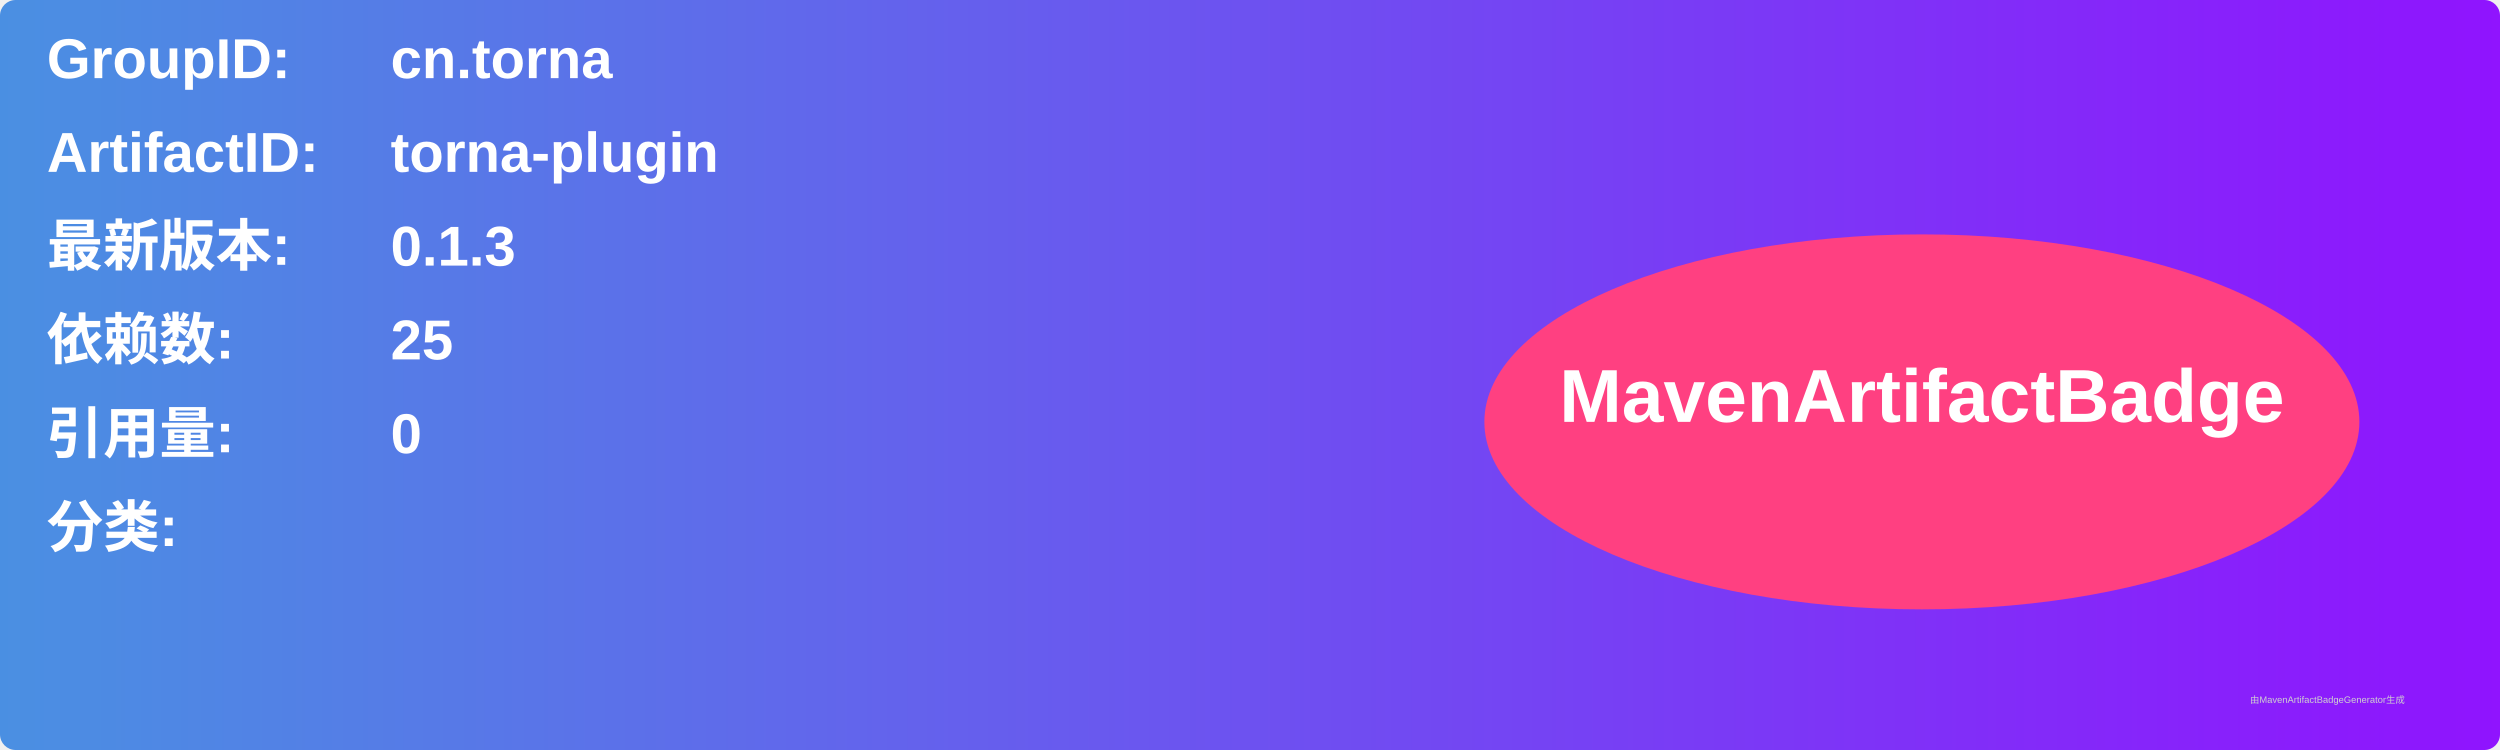
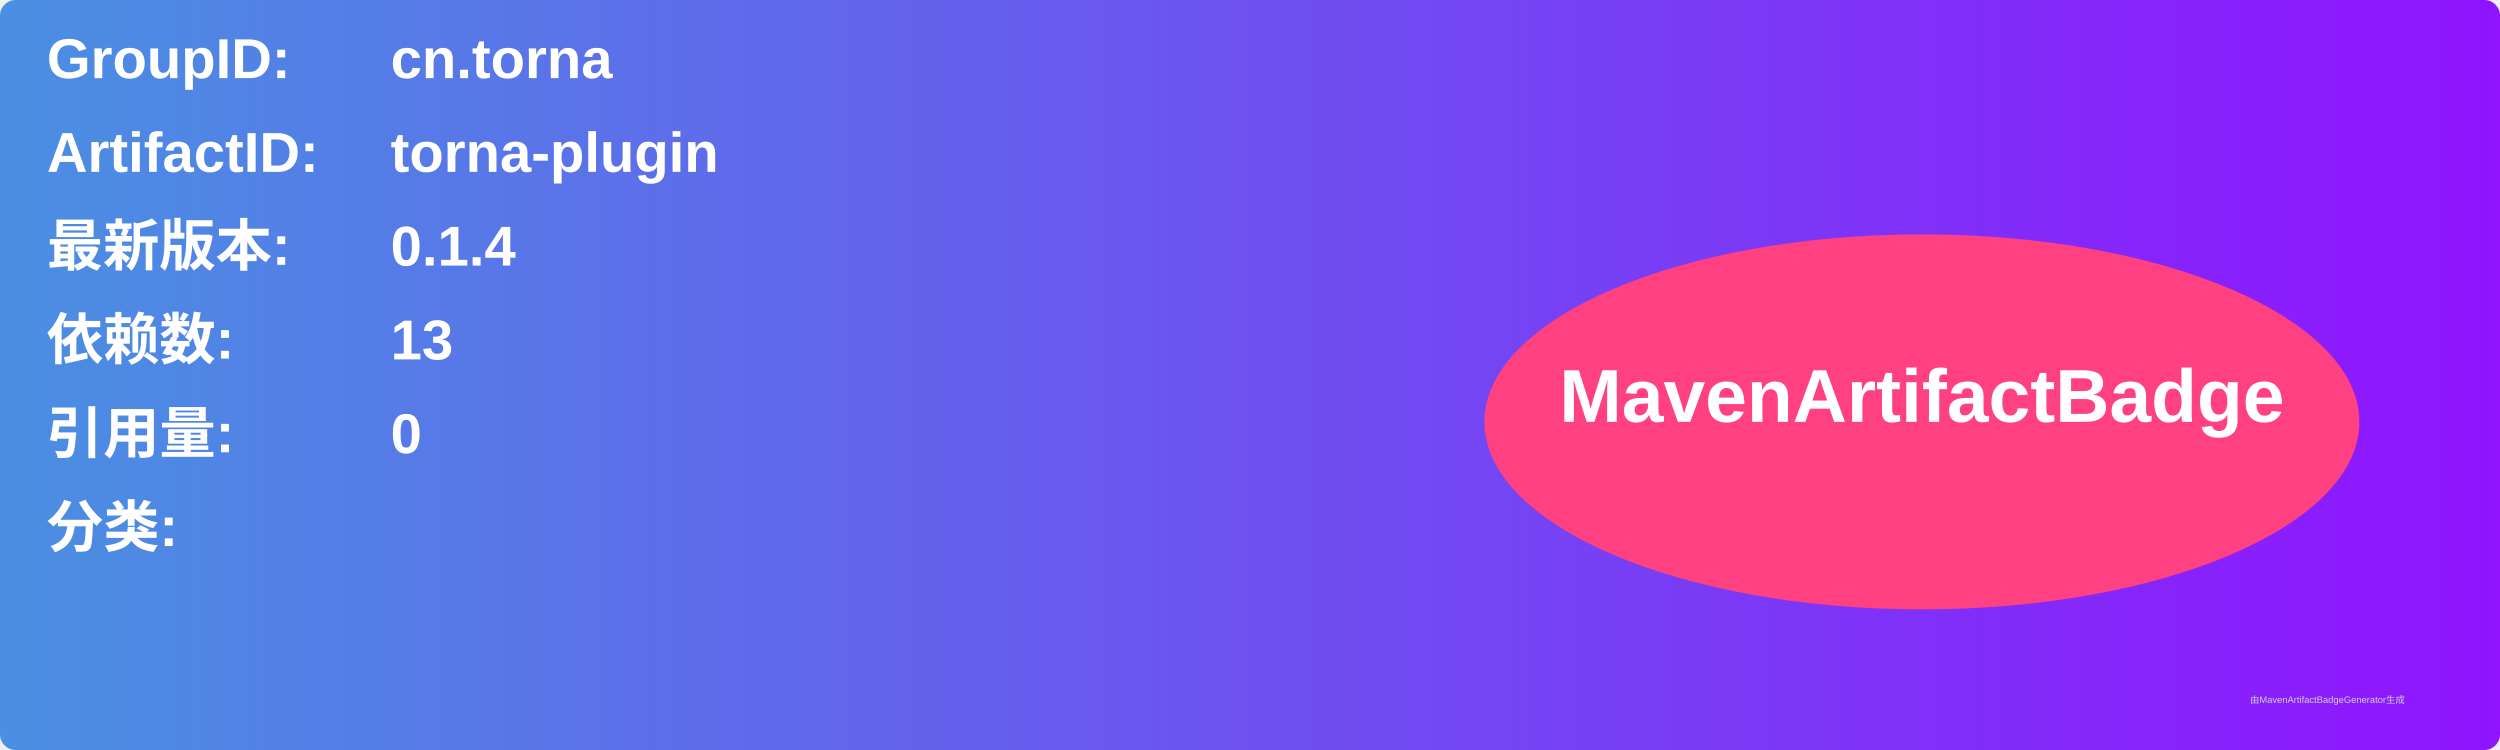
<svg xmlns="http://www.w3.org/2000/svg" width="800" height="240" viewBox="0 0 800 240">
  <linearGradient id="grad" x1="0%" y1="0%" x2="100%" y2="0%">
    <stop offset="0%" stop-color="#4a90e2" />
    <stop offset="100%" stop-color="#9013fe" />
  </linearGradient>
  <rect width="100%" height="100%" rx="5" ry="5" fill="url(#grad)" />
  <g transform="translate(15, 15)">
    <text x="0" y="10" font-family="Arial" font-size="18" fill="white" font-weight="bold" width="260">GroupID:</text>
    <text x="110" y="10" font-family="Arial" font-size="18" fill="white" font-weight="bold" width="460">cn.torna</text>
    <text x="0" y="40" font-family="Arial" font-size="18" fill="white" font-weight="bold" width="260">ArtifactID:</text>
    <text x="110" y="40" font-family="Arial" font-size="18" fill="white" font-weight="bold" width="460">torna-plugin</text>
    <text x="0" y="70" font-family="Arial" font-size="18" fill="white" font-weight="bold">最新版本:</text>
    <text x="110" y="70" font-family="Arial" font-size="18" fill="white" font-weight="bold">
-       <tspan font-weight="bold">0.1.3</tspan>
+       <tspan font-weight="bold">0.1.4</tspan>
    </text>
    <text x="0" y="100" font-family="Arial" font-size="18" fill="white" font-weight="bold">依赖数: </text>
    <text x="110" y="100" font-family="Arial" font-size="18" fill="white">
-       <tspan font-weight="bold">25</tspan>
+       <tspan font-weight="bold">13</tspan>
    </text>
    <text x="0" y="130" font-family="Arial" font-size="18" fill="white" font-weight="bold">引用量: </text>
    <text x="110" y="130" font-family="Arial" font-size="18" fill="white">
      <tspan font-weight="bold">0</tspan>
    </text>
    <text x="0" y="160" font-family="Arial" font-size="18" fill="white" font-weight="bold">分类:</text>
    <text x="10" y="190" font-family="Arial" font-size="10" fill="white">
      <tspan font-weight="bold" />
    </text>
    <ellipse cx="600" cy="120" rx="140" ry="60" fill="#ff4081" />
    <text x="600" y="120" text-anchor="middle" font-family="Arial" font-size="24" fill="white" font-weight="bold">MavenArtifactBadge</text>
  </g>
  <text x="720" y="225" font-family="Arial" font-size="3" fill="#d0d0d0">由MavenArtifactBadgeGenerator生成</text>
</svg>
